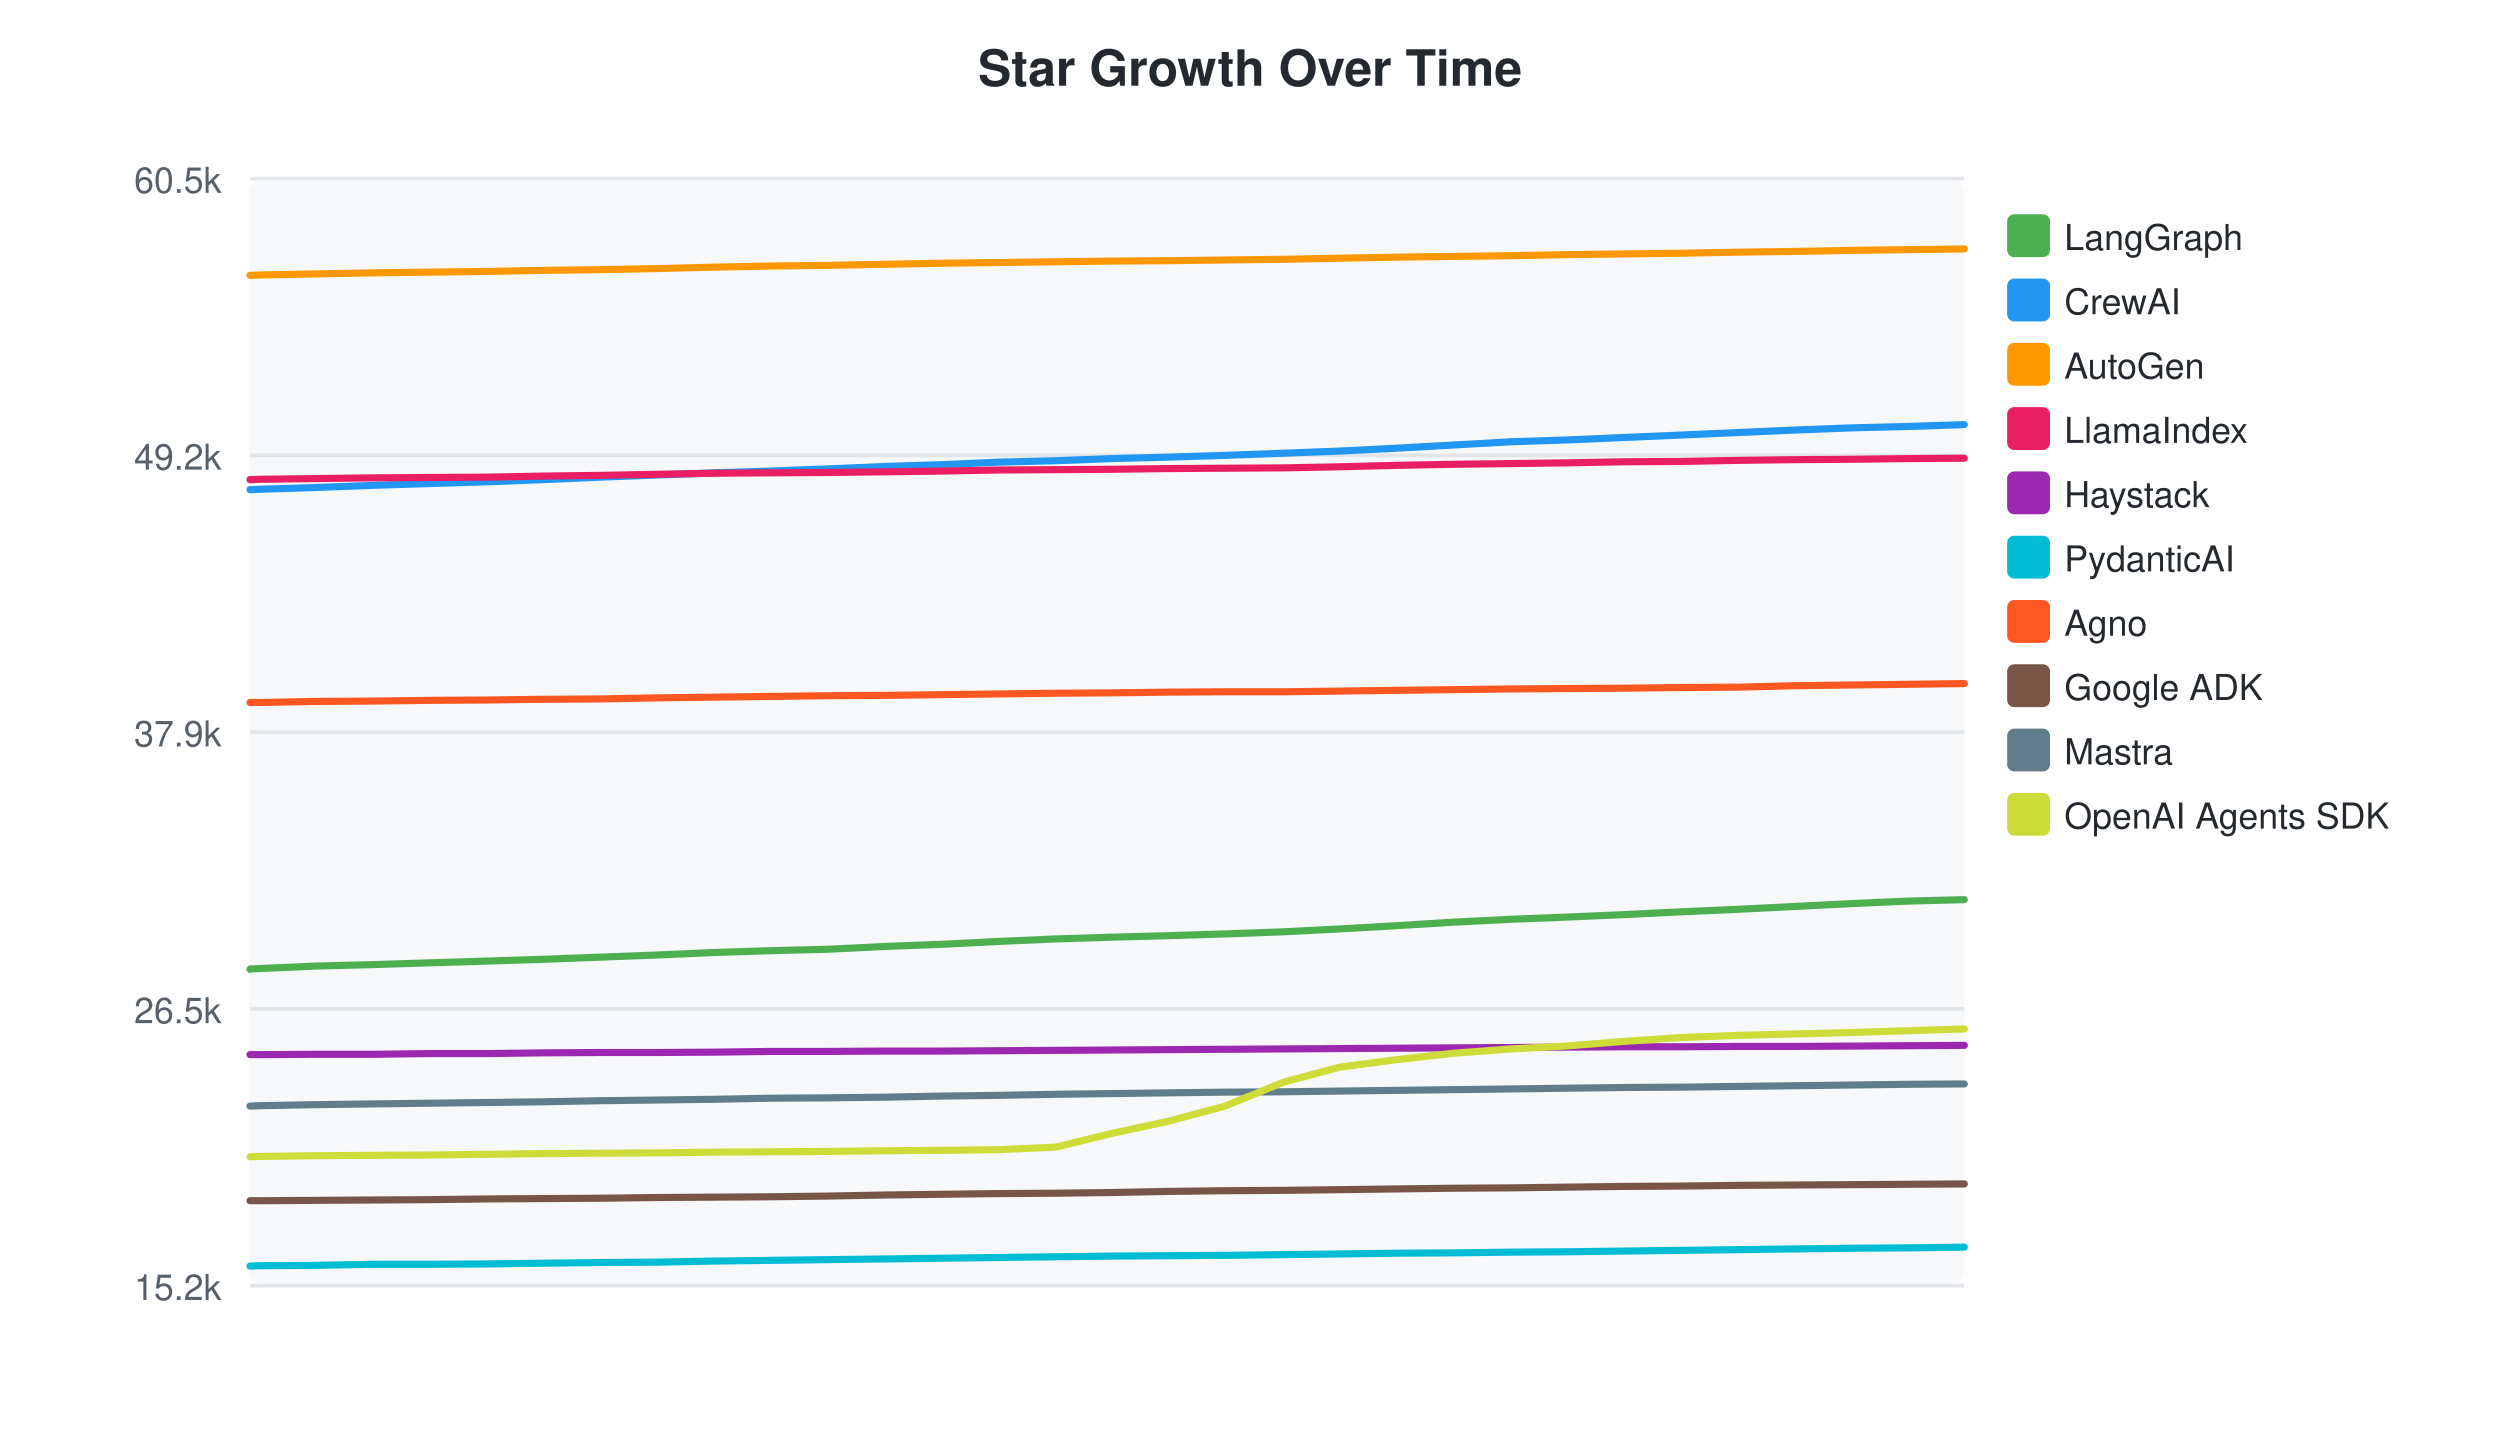
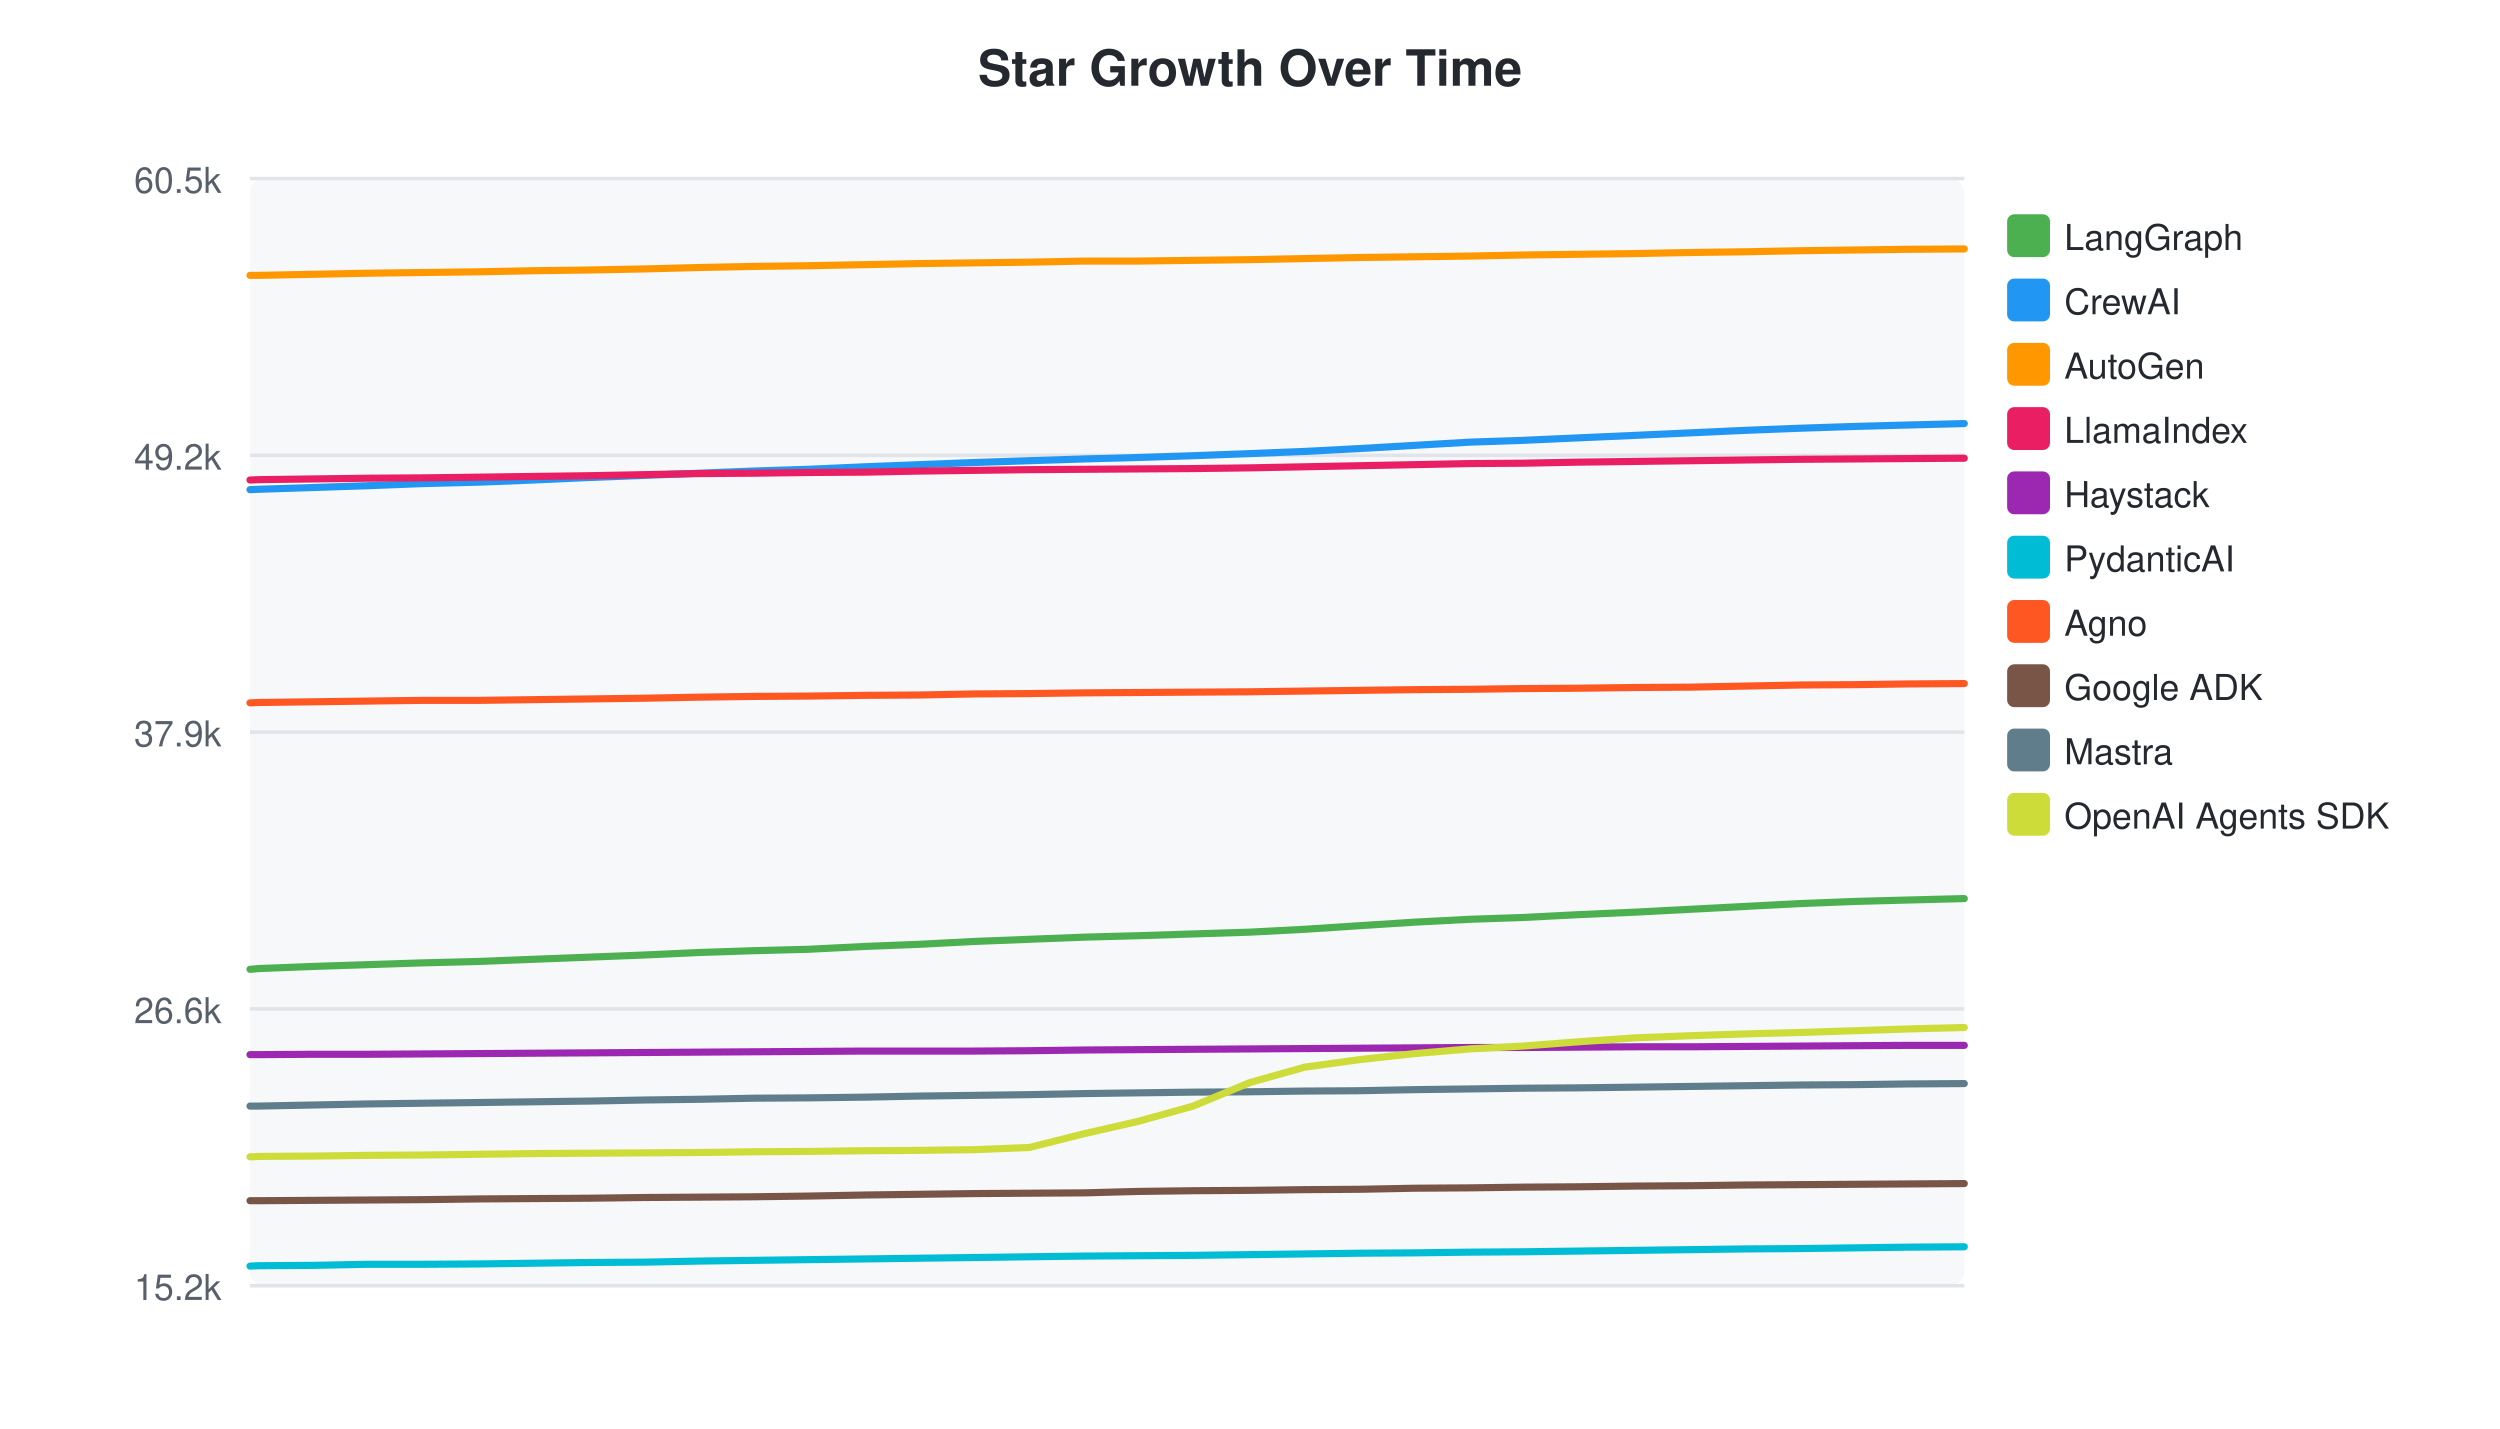
<svg xmlns="http://www.w3.org/2000/svg" width="700" height="400">
  <style>text { font-family: -apple-system, BlinkMacSystemFont, "Segoe UI", Helvetica, Arial, sans-serif; }</style>
  <text x="350" y="24" text-anchor="middle" font-size="14" font-weight="bold" fill="#24292f">Star Growth Over Time</text>
  <rect x="70" y="50" width="480" height="310" fill="#f6f8fa" rx="4" />
  <line x1="70" y1="50.0" x2="550" y2="50.0" stroke="#e1e4e8" stroke-width="1" />
  <text x="62" y="54.0" text-anchor="end" font-size="10" fill="#57606a">60.5k</text>
  <line x1="70" y1="127.5" x2="550" y2="127.5" stroke="#e1e4e8" stroke-width="1" />
  <text x="62" y="131.5" text-anchor="end" font-size="10" fill="#57606a">49.2k</text>
  <line x1="70" y1="205.0" x2="550" y2="205.0" stroke="#e1e4e8" stroke-width="1" />
  <text x="62" y="209.0" text-anchor="end" font-size="10" fill="#57606a">37.9k</text>
  <line x1="70" y1="282.5" x2="550" y2="282.5" stroke="#e1e4e8" stroke-width="1" />
-   <text x="62" y="286.5" text-anchor="end" font-size="10" fill="#57606a">26.5k</text>
+   <text x="62" y="286.5" text-anchor="end" font-size="10" fill="#57606a">26.6k</text>
  <line x1="70" y1="360.0" x2="550" y2="360.0" stroke="#e1e4e8" stroke-width="1" />
  <text x="62" y="364.0" text-anchor="end" font-size="10" fill="#57606a">15.2k</text>
-   <path d="M70.0,271.4 L70.2,271.3 L72.5,271.2 L88.4,270.5 L104.2,270.1 L120.1,269.6 L136.5,269.1 L152.1,268.6 L168.2,268.0 L184.1,267.4 L200.1,266.7 L215.5,266.2 L231.6,265.8 L248.0,265.0 L263.7,264.4 L279.7,263.6 L295.6,262.9 L311.5,262.4 L326.9,262.0 L343.0,261.5 L359.4,260.9 L375.1,260.1 L391.0,259.2 L407.0,258.2 L423.0,257.4 L438.4,256.8 L454.5,256.1 L470.9,255.3 L486.8,254.6 L502.7,253.8 L518.6,253.0 L534.4,252.3 L550.0,251.9" fill="none" stroke="#4CAF50" stroke-width="2" stroke-linecap="round" />
+   <path d="M70.0,271.4 L70.2,271.4 L72.4,271.2 L87.8,270.6 L103.0,270.1 L118.5,269.6 L134.3,269.2 L149.4,268.6 L165.0,268.0 L180.4,267.4 L195.8,266.7 L210.8,266.2 L226.3,265.8 L242.2,265.0 L257.5,264.4 L272.9,263.6 L288.2,263.0 L303.7,262.4 L318.6,262.0 L334.1,261.5 L350.0,261.0 L365.3,260.2 L380.6,259.2 L396.1,258.2 L411.5,257.4 L426.4,256.9 L442.0,256.1 L457.9,255.4 L473.3,254.6 L488.6,253.8 L504.1,253.0 L519.4,252.4 L534.4,252.0 L550.0,251.6" fill="none" stroke="#4CAF50" stroke-width="2" stroke-linecap="round" />
  <rect x="562" y="60" width="12" height="12" rx="2" fill="#4CAF50" />
  <text x="578" y="70" font-size="10" fill="#24292f">LangGraph</text>
-   <path d="M70.0,137.1 L70.2,137.1 L72.5,137.0 L88.4,136.5 L104.2,135.9 L120.1,135.4 L136.5,134.9 L152.1,134.3 L168.2,133.6 L184.1,133.0 L200.1,132.4 L215.5,131.9 L231.6,131.3 L248.0,130.6 L263.7,130.1 L279.7,129.4 L295.6,129.0 L311.5,128.4 L326.9,128.0 L343.0,127.5 L359.4,126.9 L375.1,126.3 L391.0,125.5 L407.0,124.6 L423.0,123.7 L438.4,123.2 L454.5,122.5 L470.9,121.8 L486.8,121.1 L502.7,120.4 L518.6,119.8 L534.4,119.4 L550.0,118.9" fill="none" stroke="#2196F3" stroke-width="2" stroke-linecap="round" />
+   <path d="M70.0,137.1 L70.2,137.1 L72.4,137.0 L87.8,136.5 L103.0,136.0 L118.5,135.4 L134.3,135.0 L149.4,134.4 L165.0,133.7 L180.4,133.1 L195.8,132.5 L210.8,131.9 L226.3,131.4 L242.2,130.7 L257.5,130.1 L272.9,129.5 L288.2,129.0 L303.7,128.5 L318.6,128.1 L334.1,127.6 L350.0,127.0 L365.3,126.4 L380.6,125.6 L396.1,124.7 L411.5,123.8 L426.4,123.3 L442.0,122.6 L457.9,121.9 L473.3,121.2 L488.6,120.5 L504.1,119.9 L519.4,119.4 L534.4,119.0 L550.0,118.6" fill="none" stroke="#2196F3" stroke-width="2" stroke-linecap="round" />
  <rect x="562" y="78" width="12" height="12" rx="2" fill="#2196F3" />
  <text x="578" y="88" font-size="10" fill="#24292f">CrewAI</text>
-   <path d="M70.0,77.1 L70.2,77.1 L72.5,77.0 L88.4,76.7 L104.2,76.4 L120.1,76.2 L136.5,76.0 L152.1,75.7 L168.2,75.5 L184.1,75.2 L200.1,74.8 L215.5,74.5 L231.6,74.3 L248.0,74.0 L263.7,73.7 L279.7,73.5 L295.6,73.3 L311.5,73.1 L326.9,73.0 L343.0,72.8 L359.4,72.6 L375.1,72.3 L391.0,72.0 L407.0,71.8 L423.0,71.6 L438.4,71.3 L454.5,71.1 L470.9,70.9 L486.8,70.6 L502.7,70.4 L518.6,70.1 L534.4,69.9 L550.0,69.7" fill="none" stroke="#FF9800" stroke-width="2" stroke-linecap="round" />
+   <path d="M70.0,77.1 L70.2,77.1 L72.4,77.1 L87.8,76.8 L103.0,76.5 L118.5,76.3 L134.3,76.1 L149.4,75.8 L165.0,75.6 L180.4,75.3 L195.8,74.9 L210.8,74.6 L226.3,74.4 L242.2,74.1 L257.5,73.8 L272.9,73.6 L288.2,73.4 L303.7,73.1 L318.6,73.1 L334.1,72.9 L350.0,72.7 L365.3,72.4 L380.6,72.1 L396.1,71.9 L411.5,71.7 L426.4,71.4 L442.0,71.2 L457.9,71.0 L473.3,70.7 L488.6,70.5 L504.1,70.2 L519.4,70.0 L534.4,69.8 L550.0,69.7" fill="none" stroke="#FF9800" stroke-width="2" stroke-linecap="round" />
  <rect x="562" y="96" width="12" height="12" rx="2" fill="#FF9800" />
  <text x="578" y="106" font-size="10" fill="#24292f">AutoGen</text>
-   <path d="M70.0,134.3 L70.2,134.3 L72.5,134.2 L88.4,134.0 L104.2,133.8 L120.1,133.7 L136.5,133.6 L152.1,133.3 L168.2,133.1 L184.1,132.8 L200.1,132.5 L215.5,132.4 L231.6,132.3 L248.0,132.1 L263.7,131.9 L279.7,131.6 L295.6,131.5 L311.5,131.4 L326.9,131.2 L343.0,131.1 L359.4,131.0 L375.1,130.7 L391.0,130.3 L407.0,130.0 L423.0,129.8 L438.4,129.6 L454.5,129.3 L470.9,129.2 L486.8,128.9 L502.7,128.7 L518.6,128.6 L534.4,128.4 L550.0,128.3" fill="none" stroke="#E91E63" stroke-width="2" stroke-linecap="round" />
+   <path d="M70.0,134.4 L70.2,134.4 L72.4,134.3 L87.8,134.1 L103.0,133.9 L118.5,133.8 L134.3,133.6 L149.4,133.4 L165.0,133.2 L180.4,132.9 L195.8,132.6 L210.8,132.5 L226.3,132.3 L242.2,132.2 L257.5,131.9 L272.9,131.7 L288.2,131.5 L303.7,131.4 L318.6,131.3 L334.1,131.2 L350.0,131.0 L365.3,130.7 L380.6,130.4 L396.1,130.1 L411.5,129.8 L426.4,129.7 L442.0,129.4 L457.9,129.2 L473.3,129.0 L488.6,128.8 L504.1,128.6 L519.4,128.5 L534.4,128.4 L550.0,128.3" fill="none" stroke="#E91E63" stroke-width="2" stroke-linecap="round" />
  <rect x="562" y="114" width="12" height="12" rx="2" fill="#E91E63" />
  <text x="578" y="124" font-size="10" fill="#24292f">LlamaIndex</text>
-   <path d="M70.0,295.3 L70.2,295.3 L72.5,295.3 L88.4,295.2 L104.2,295.2 L120.1,295.0 L136.5,295.0 L152.1,294.8 L168.2,294.7 L184.1,294.7 L200.1,294.6 L215.5,294.4 L231.6,294.4 L248.0,294.3 L263.7,294.3 L279.7,294.2 L295.6,294.1 L311.5,294.0 L326.9,293.9 L343.0,293.8 L359.4,293.7 L375.1,293.6 L391.0,293.5 L407.0,293.4 L423.0,293.3 L438.4,293.2 L454.5,293.1 L470.9,293.1 L486.8,293.0 L502.7,293.0 L518.6,292.9 L534.4,292.8 L550.0,292.7" fill="none" stroke="#9C27B0" stroke-width="2" stroke-linecap="round" />
+   <path d="M70.0,295.3 L70.2,295.3 L72.4,295.3 L87.8,295.2 L103.0,295.2 L118.5,295.1 L134.3,295.0 L149.4,294.9 L165.0,294.8 L180.4,294.7 L195.8,294.6 L210.8,294.5 L226.3,294.4 L242.2,294.3 L257.5,294.3 L272.9,294.3 L288.2,294.2 L303.7,294.0 L318.6,293.9 L334.1,293.8 L350.0,293.7 L365.3,293.6 L380.6,293.5 L396.1,293.4 L411.5,293.3 L426.4,293.3 L442.0,293.2 L457.9,293.1 L473.3,293.1 L488.6,293.0 L504.1,292.9 L519.4,292.8 L534.4,292.7 L550.0,292.7" fill="none" stroke="#9C27B0" stroke-width="2" stroke-linecap="round" />
  <rect x="562" y="132" width="12" height="12" rx="2" fill="#9C27B0" />
  <text x="578" y="142" font-size="10" fill="#24292f">Haystack</text>
-   <path d="M70.0,354.5 L70.2,354.5 L72.5,354.4 L88.4,354.3 L104.2,354.0 L120.1,354.0 L136.5,353.9 L152.1,353.7 L168.2,353.5 L184.1,353.4 L200.1,353.1 L215.5,352.9 L231.6,352.7 L248.0,352.5 L263.7,352.3 L279.7,352.1 L295.6,351.9 L311.5,351.7 L326.9,351.6 L343.0,351.5 L359.4,351.3 L375.1,351.1 L391.0,350.9 L407.0,350.8 L423.0,350.6 L438.4,350.5 L454.5,350.3 L470.9,350.1 L486.8,349.9 L502.7,349.7 L518.6,349.5 L534.4,349.4 L550.0,349.2" fill="none" stroke="#00BCD4" stroke-width="2" stroke-linecap="round" />
+   <path d="M70.0,354.5 L70.2,354.5 L72.4,354.4 L87.8,354.3 L103.0,354.0 L118.5,354.0 L134.3,353.9 L149.4,353.7 L165.0,353.5 L180.4,353.4 L195.8,353.1 L210.8,352.9 L226.3,352.7 L242.2,352.5 L257.5,352.3 L272.9,352.1 L288.2,351.9 L303.7,351.7 L318.6,351.6 L334.1,351.5 L350.0,351.3 L365.3,351.1 L380.6,350.9 L396.1,350.8 L411.5,350.6 L426.4,350.5 L442.0,350.3 L457.9,350.1 L473.3,349.9 L488.6,349.7 L504.1,349.6 L519.4,349.4 L534.4,349.2 L550.0,349.1" fill="none" stroke="#00BCD4" stroke-width="2" stroke-linecap="round" />
  <rect x="562" y="150" width="12" height="12" rx="2" fill="#00BCD4" />
  <text x="578" y="160" font-size="10" fill="#24292f">PydanticAI</text>
-   <path d="M70.0,196.7 L70.2,196.7 L72.5,196.7 L88.4,196.4 L104.2,196.3 L120.1,196.1 L136.5,196.0 L152.1,195.8 L168.2,195.7 L184.1,195.4 L200.1,195.2 L215.5,195.0 L231.6,194.8 L248.0,194.7 L263.7,194.5 L279.7,194.3 L295.6,194.1 L311.5,194.0 L326.9,193.8 L343.0,193.7 L359.4,193.7 L375.1,193.5 L391.0,193.3 L407.0,193.1 L423.0,192.9 L438.4,192.8 L454.5,192.7 L470.9,192.5 L486.8,192.4 L502.7,192.0 L518.6,191.8 L534.4,191.6 L550.0,191.4" fill="none" stroke="#FF5722" stroke-width="2" stroke-linecap="round" />
+   <path d="M70.0,196.8 L70.2,196.8 L72.4,196.7 L87.8,196.5 L103.0,196.3 L118.5,196.1 L134.3,196.1 L149.4,195.9 L165.0,195.7 L180.4,195.5 L195.8,195.2 L210.8,195.0 L226.3,194.9 L242.2,194.7 L257.5,194.6 L272.9,194.3 L288.2,194.2 L303.7,194.0 L318.6,193.9 L334.1,193.8 L350.0,193.7 L365.3,193.5 L380.6,193.3 L396.1,193.1 L411.5,193.0 L426.4,192.8 L442.0,192.7 L457.9,192.5 L473.3,192.4 L488.6,192.1 L504.1,191.8 L519.4,191.7 L534.4,191.5 L550.0,191.4" fill="none" stroke="#FF5722" stroke-width="2" stroke-linecap="round" />
  <rect x="562" y="168" width="12" height="12" rx="2" fill="#FF5722" />
  <text x="578" y="178" font-size="10" fill="#24292f">Agno</text>
-   <path d="M70.0,336.2 L70.2,336.2 L72.5,336.2 L88.4,336.1 L104.2,336.0 L120.1,335.9 L136.5,335.7 L152.1,335.6 L168.2,335.5 L184.1,335.3 L200.1,335.2 L215.5,335.1 L231.6,334.9 L248.0,334.6 L263.7,334.4 L279.7,334.2 L295.6,334.1 L311.5,333.9 L326.9,333.6 L343.0,333.4 L359.4,333.3 L375.1,333.1 L391.0,332.9 L407.0,332.7 L423.0,332.6 L438.4,332.4 L454.5,332.2 L470.9,332.1 L486.8,331.9 L502.7,331.8 L518.6,331.7 L534.4,331.6 L550.0,331.5" fill="none" stroke="#795548" stroke-width="2" stroke-linecap="round" />
+   <path d="M70.0,336.2 L70.2,336.2 L72.4,336.2 L87.8,336.1 L103.0,336.0 L118.5,335.9 L134.3,335.7 L149.4,335.6 L165.0,335.5 L180.4,335.3 L195.8,335.2 L210.8,335.1 L226.3,334.9 L242.2,334.6 L257.5,334.4 L272.9,334.2 L288.2,334.1 L303.7,334.0 L318.6,333.6 L334.1,333.4 L350.0,333.3 L365.3,333.1 L380.6,333.0 L396.1,332.7 L411.5,332.6 L426.4,332.4 L442.0,332.3 L457.9,332.1 L473.3,332.0 L488.6,331.8 L504.1,331.7 L519.4,331.6 L534.4,331.5 L550.0,331.4" fill="none" stroke="#795548" stroke-width="2" stroke-linecap="round" />
  <rect x="562" y="186" width="12" height="12" rx="2" fill="#795548" />
  <text x="578" y="196" font-size="10" fill="#24292f">Google ADK</text>
-   <path d="M70.0,309.7 L70.2,309.7 L72.5,309.6 L88.4,309.3 L104.2,309.1 L120.1,308.9 L136.5,308.7 L152.1,308.5 L168.2,308.2 L184.1,308.0 L200.1,307.8 L215.5,307.5 L231.6,307.4 L248.0,307.2 L263.7,306.9 L279.7,306.7 L295.6,306.4 L311.5,306.2 L326.9,306.0 L343.0,305.8 L359.4,305.7 L375.1,305.5 L391.0,305.3 L407.0,305.1 L423.0,304.9 L438.4,304.7 L454.5,304.5 L470.9,304.4 L486.8,304.2 L502.7,304.0 L518.6,303.8 L534.4,303.6 L550.0,303.5" fill="none" stroke="#607D8B" stroke-width="2" stroke-linecap="round" />
+   <path d="M70.0,309.7 L70.2,309.7 L72.4,309.7 L87.8,309.4 L103.0,309.1 L118.5,308.9 L134.3,308.7 L149.4,308.5 L165.0,308.3 L180.4,308.0 L195.8,307.8 L210.8,307.5 L226.3,307.4 L242.2,307.2 L257.5,306.9 L272.9,306.7 L288.2,306.5 L303.7,306.2 L318.6,306.0 L334.1,305.8 L350.0,305.7 L365.3,305.5 L380.6,305.4 L396.1,305.1 L411.5,304.9 L426.4,304.7 L442.0,304.6 L457.9,304.4 L473.3,304.2 L488.6,304.0 L504.1,303.8 L519.4,303.7 L534.4,303.5 L550.0,303.4" fill="none" stroke="#607D8B" stroke-width="2" stroke-linecap="round" />
  <rect x="562" y="204" width="12" height="12" rx="2" fill="#607D8B" />
  <text x="578" y="214" font-size="10" fill="#24292f">Mastra</text>
-   <path d="M70.0,323.9 L70.2,323.9 L72.5,323.8 L88.4,323.6 L104.2,323.5 L120.1,323.4 L136.5,323.2 L152.1,323.0 L168.2,322.9 L184.1,322.8 L200.1,322.6 L215.5,322.5 L231.6,322.4 L248.0,322.2 L263.7,322.1 L279.7,321.9 L295.6,321.2 L311.5,317.3 L326.9,314.0 L343.0,309.7 L359.4,303.0 L375.1,298.8 L391.0,296.7 L407.0,294.9 L423.0,293.7 L438.4,292.9 L454.5,291.6 L470.9,290.5 L486.8,289.9 L502.7,289.5 L518.6,289.1 L534.4,288.6 L550.0,288.1" fill="none" stroke="#CDDC39" stroke-width="2" stroke-linecap="round" />
+   <path d="M70.0,323.9 L70.2,323.9 L72.4,323.8 L87.8,323.7 L103.0,323.5 L118.5,323.4 L134.3,323.2 L149.4,323.0 L165.0,322.9 L180.4,322.8 L195.8,322.7 L210.8,322.5 L226.3,322.4 L242.2,322.2 L257.5,322.1 L272.9,321.9 L288.2,321.3 L303.7,317.4 L318.6,314.0 L334.1,309.7 L350.0,303.1 L365.3,298.8 L380.6,296.7 L396.1,295.0 L411.5,293.7 L426.4,292.9 L442.0,291.7 L457.9,290.6 L473.3,290.0 L488.6,289.5 L504.1,289.1 L519.4,288.6 L534.4,288.1 L550.0,287.7" fill="none" stroke="#CDDC39" stroke-width="2" stroke-linecap="round" />
  <rect x="562" y="222" width="12" height="12" rx="2" fill="#CDDC39" />
  <text x="578" y="232" font-size="10" fill="#24292f">OpenAI Agents SDK</text>
</svg>
